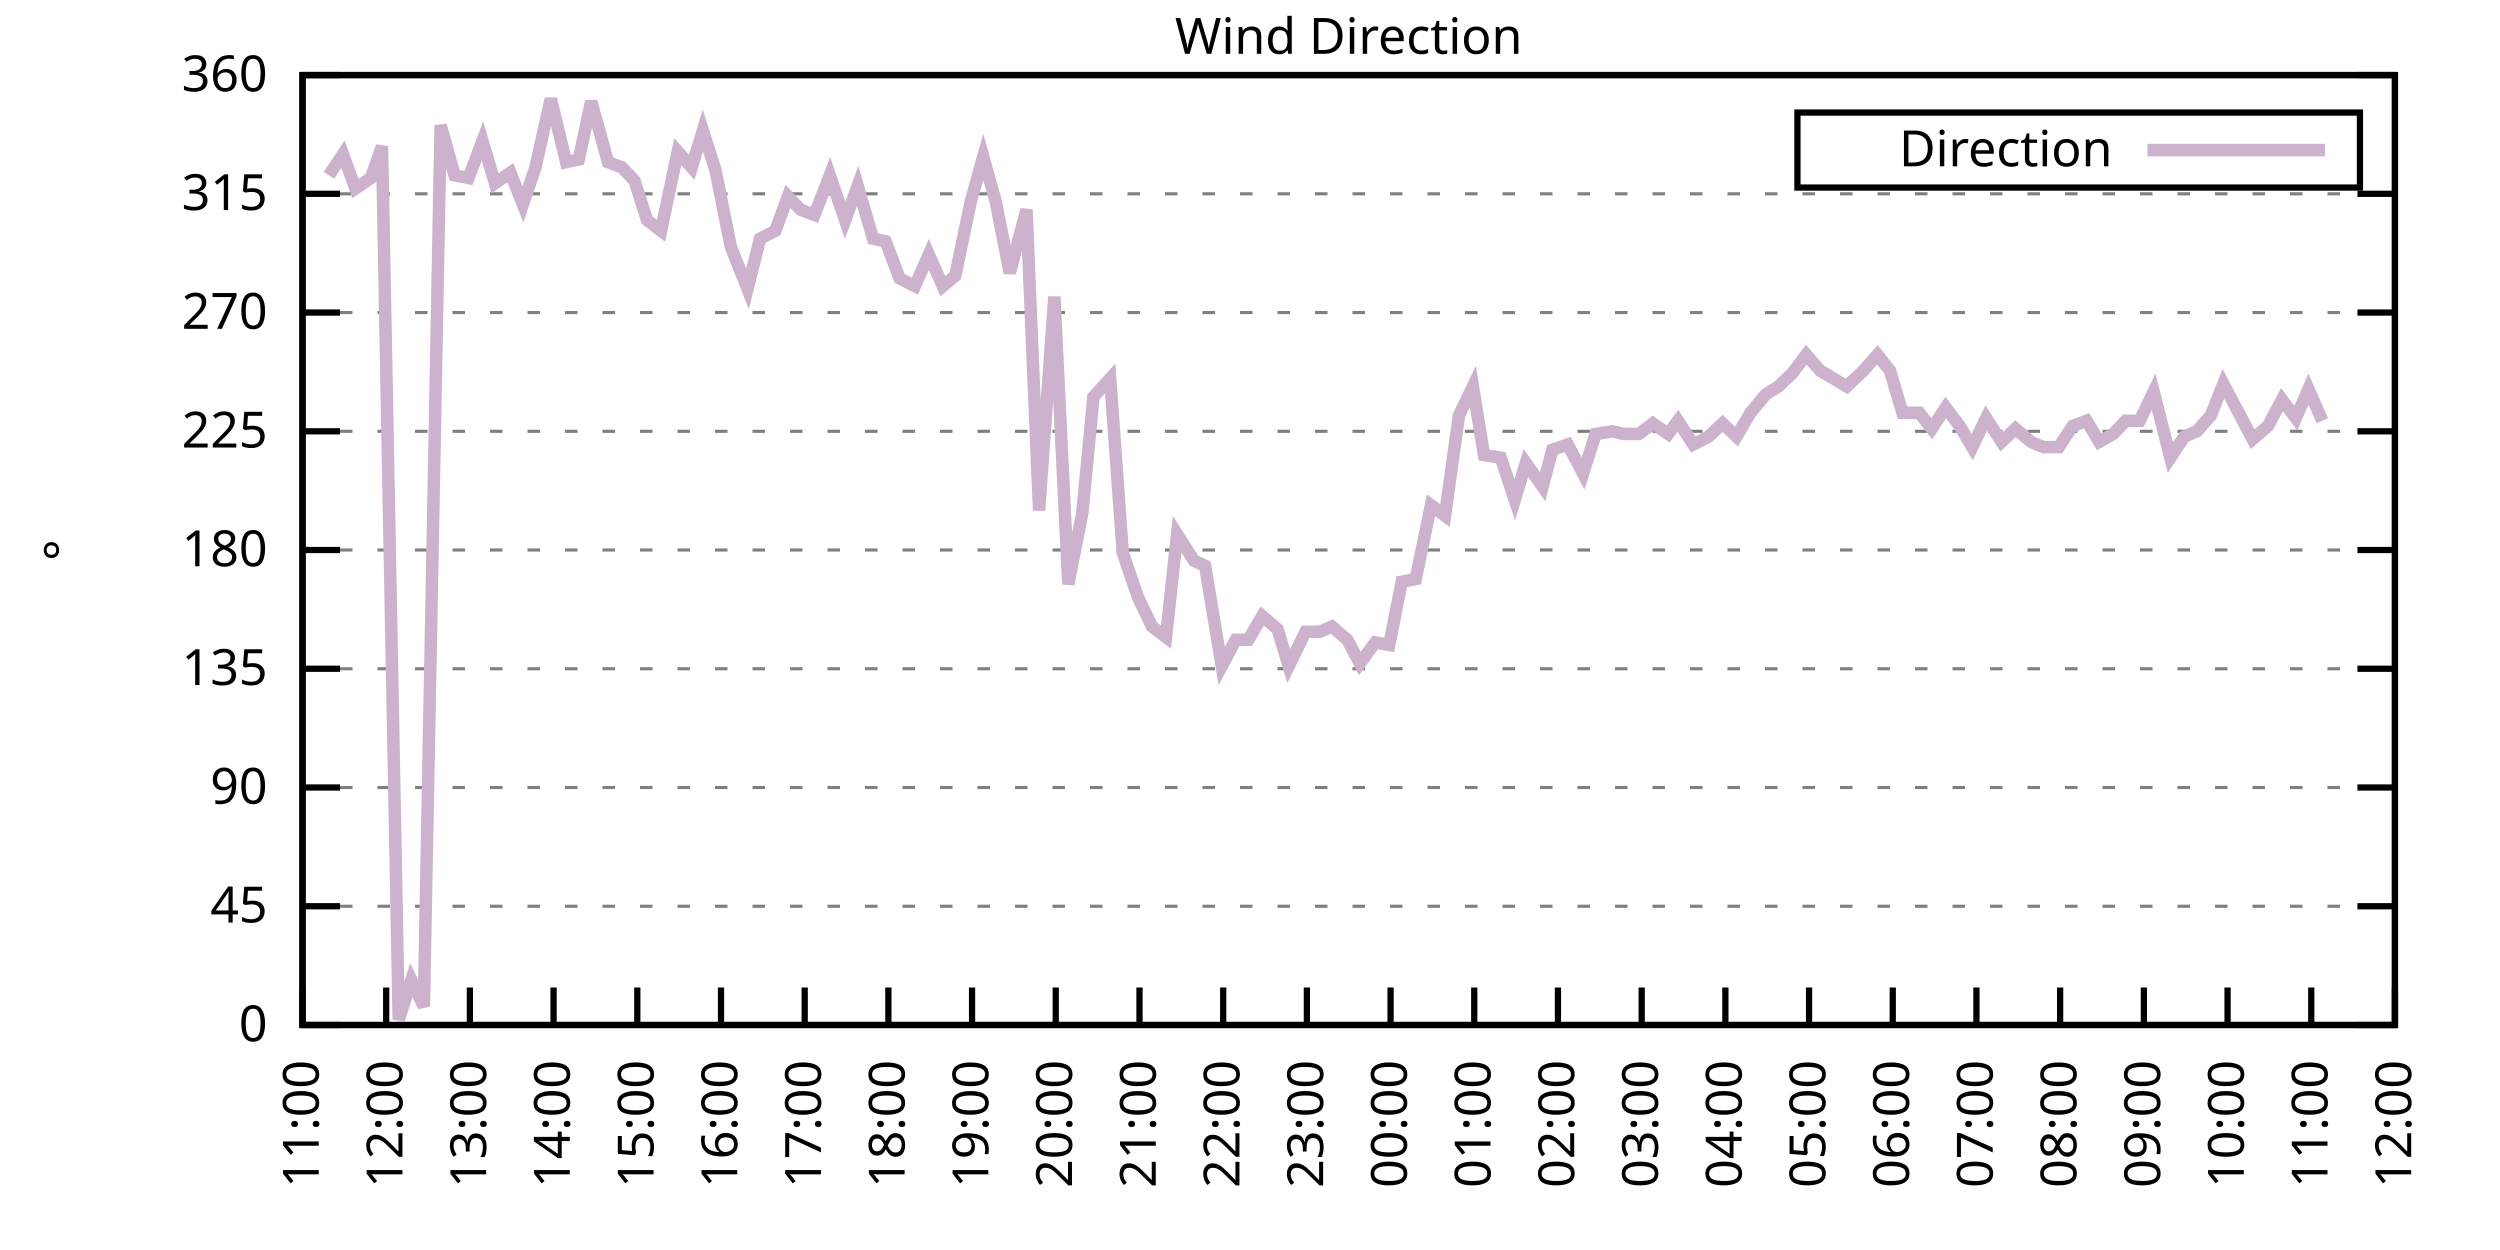
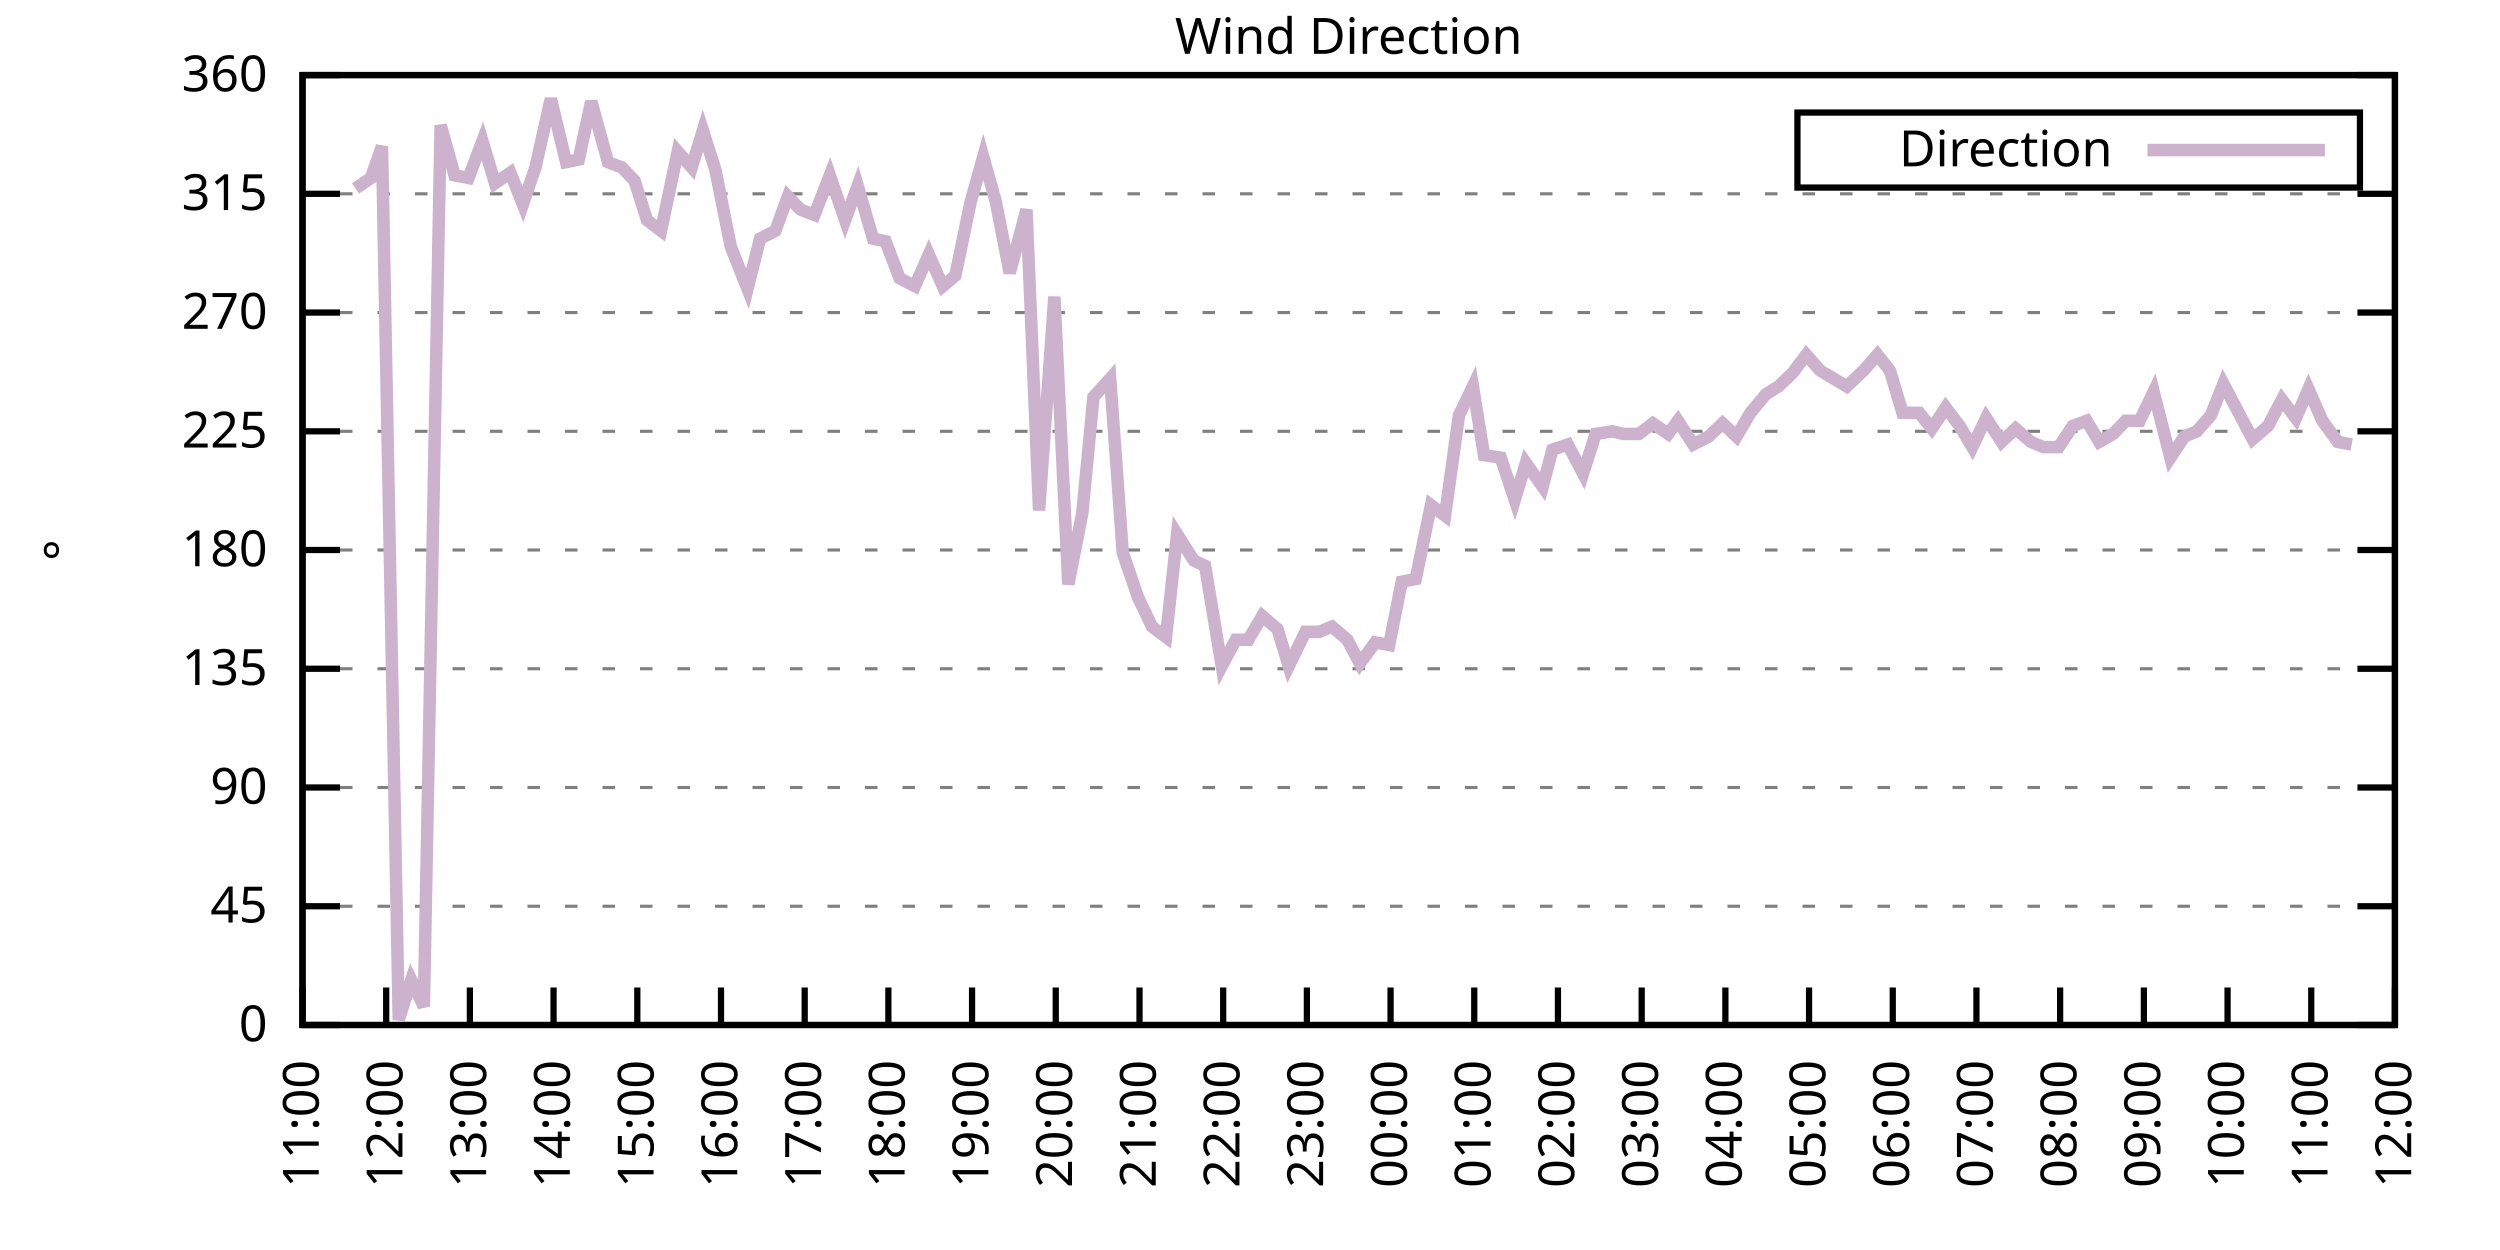
<svg xmlns="http://www.w3.org/2000/svg" xmlns:xlink="http://www.w3.org/1999/xlink" width="400" height="200" viewBox="0 0 400 200">
  <g id="gnuplot_canvas">
    <rect x="0" y="0" width="400" height="200" fill="none" />
    <defs>
      <circle id="gpDot" r="0.5" stroke-width="0.5" stroke="currentColor" />
      <path id="gpPt0" stroke-width="0.333" stroke="currentColor" d="M-1,0 h2 M0,-1 v2" />
      <path id="gpPt1" stroke-width="0.333" stroke="currentColor" d="M-1,-1 L1,1 M1,-1 L-1,1" />
      <path id="gpPt2" stroke-width="0.333" stroke="currentColor" d="M-1,0 L1,0 M0,-1 L0,1 M-1,-1 L1,1 M-1,1 L1,-1" />
      <rect id="gpPt3" stroke-width="0.333" stroke="currentColor" x="-1" y="-1" width="2" height="2" />
      <rect id="gpPt4" stroke-width="0.333" stroke="currentColor" fill="currentColor" x="-1" y="-1" width="2" height="2" />
      <circle id="gpPt5" stroke-width="0.333" stroke="currentColor" cx="0" cy="0" r="1" />
      <use xlink:href="#gpPt5" id="gpPt6" fill="currentColor" stroke="none" />
      <path id="gpPt7" stroke-width="0.333" stroke="currentColor" d="M0,-1.33 L-1.33,0.67 L1.33,0.67 z" />
      <use xlink:href="#gpPt7" id="gpPt8" fill="currentColor" stroke="none" />
      <use xlink:href="#gpPt7" id="gpPt9" stroke="currentColor" transform="rotate(180)" />
      <use xlink:href="#gpPt9" id="gpPt10" fill="currentColor" stroke="none" />
      <use xlink:href="#gpPt3" id="gpPt11" stroke="currentColor" transform="rotate(45)" />
      <use xlink:href="#gpPt11" id="gpPt12" fill="currentColor" stroke="none" />
      <path id="gpPt13" stroke-width="0.333" stroke="currentColor" d="M0,1.330 L1.265,0.411 L0.782,-1.067 L-0.782,-1.076 L-1.265,0.411 z" />
      <use xlink:href="#gpPt13" id="gpPt14" fill="currentColor" stroke="none" />
      <filter id="textbox" filterUnits="objectBoundingBox" x="0" y="0" height="1" width="1">
        <feFlood flood-color="white" flood-opacity="1" result="bgnd" />
        <feComposite in="SourceGraphic" in2="bgnd" operator="atop" />
      </filter>
      <filter id="greybox" filterUnits="objectBoundingBox" x="0" y="0" height="1" width="1">
        <feFlood flood-color="lightgrey" flood-opacity="1" result="grey" />
        <feComposite in="SourceGraphic" in2="grey" operator="atop" />
      </filter>
    </defs>
    <g fill="none" color="white" stroke="currentColor" stroke-width="1.00" stroke-linecap="butt" stroke-linejoin="miter">
</g>
    <g fill="none" color="black" stroke="currentColor" stroke-width="1.00" stroke-linecap="butt" stroke-linejoin="miter">
      <g stroke="none" shape-rendering="crispEdges">
        <polygon fill="rgb(255, 255, 255)" points="48.40,164.00 383.18,164.00 383.18,12.02 48.40,12.02 " />
      </g>
    </g>
    <g fill="none" color="black" stroke="currentColor" stroke-width="1.00" stroke-linecap="butt" stroke-linejoin="miter">
</g>
    <g fill="none" color="black" stroke="black" stroke-width="0.50" stroke-linecap="butt" stroke-linejoin="miter">
</g>
    <g fill="none" color="gray" stroke="currentColor" stroke-width="0.50" stroke-linecap="butt" stroke-linejoin="miter">
      <path stroke="gray" stroke-dasharray="2,4" class="gridline" d="M48.40,164.00 L383.19,164.00  " />
    </g>
    <g fill="none" color="gray" stroke="gray" stroke-width="1.00" stroke-linecap="butt" stroke-linejoin="miter">
</g>
    <g fill="none" color="black" stroke="currentColor" stroke-width="1.00" stroke-linecap="butt" stroke-linejoin="miter">
      <path stroke="black" d="M48.40,164.00 L54.40,164.00 M383.19,164.00 L377.19,164.00  " />
      <g transform="translate(42.80,166.60)" stroke="none" fill="black" font-family="Sans" font-size="8.00" text-anchor="end">
        <text>
          <tspan font-family="Sans"> 0</tspan>
        </text>
      </g>
    </g>
    <g fill="none" color="black" stroke="currentColor" stroke-width="1.00" stroke-linecap="butt" stroke-linejoin="miter">
</g>
    <g fill="none" color="black" stroke="black" stroke-width="0.50" stroke-linecap="butt" stroke-linejoin="miter">
</g>
    <g fill="none" color="gray" stroke="currentColor" stroke-width="0.50" stroke-linecap="butt" stroke-linejoin="miter">
      <path stroke="gray" stroke-dasharray="2,4" class="gridline" d="M48.40,145.00 L383.19,145.00  " />
    </g>
    <g fill="none" color="gray" stroke="gray" stroke-width="1.00" stroke-linecap="butt" stroke-linejoin="miter">
</g>
    <g fill="none" color="black" stroke="currentColor" stroke-width="1.00" stroke-linecap="butt" stroke-linejoin="miter">
      <path stroke="black" d="M48.40,145.00 L54.40,145.00 M383.19,145.00 L377.19,145.00  " />
      <g transform="translate(42.80,147.60)" stroke="none" fill="black" font-family="Sans" font-size="8.00" text-anchor="end">
        <text>
          <tspan font-family="Sans"> 45</tspan>
        </text>
      </g>
    </g>
    <g fill="none" color="black" stroke="currentColor" stroke-width="1.00" stroke-linecap="butt" stroke-linejoin="miter">
</g>
    <g fill="none" color="black" stroke="black" stroke-width="0.50" stroke-linecap="butt" stroke-linejoin="miter">
</g>
    <g fill="none" color="gray" stroke="currentColor" stroke-width="0.50" stroke-linecap="butt" stroke-linejoin="miter">
      <path stroke="gray" stroke-dasharray="2,4" class="gridline" d="M48.40,126.00 L383.19,126.00  " />
    </g>
    <g fill="none" color="gray" stroke="gray" stroke-width="1.00" stroke-linecap="butt" stroke-linejoin="miter">
</g>
    <g fill="none" color="black" stroke="currentColor" stroke-width="1.00" stroke-linecap="butt" stroke-linejoin="miter">
      <path stroke="black" d="M48.40,126.00 L54.40,126.00 M383.19,126.00 L377.19,126.00  " />
      <g transform="translate(42.80,128.60)" stroke="none" fill="black" font-family="Sans" font-size="8.00" text-anchor="end">
        <text>
          <tspan font-family="Sans"> 90</tspan>
        </text>
      </g>
    </g>
    <g fill="none" color="black" stroke="currentColor" stroke-width="1.00" stroke-linecap="butt" stroke-linejoin="miter">
</g>
    <g fill="none" color="black" stroke="black" stroke-width="0.50" stroke-linecap="butt" stroke-linejoin="miter">
</g>
    <g fill="none" color="gray" stroke="currentColor" stroke-width="0.50" stroke-linecap="butt" stroke-linejoin="miter">
      <path stroke="gray" stroke-dasharray="2,4" class="gridline" d="M48.40,107.00 L383.19,107.00  " />
    </g>
    <g fill="none" color="gray" stroke="gray" stroke-width="1.00" stroke-linecap="butt" stroke-linejoin="miter">
</g>
    <g fill="none" color="black" stroke="currentColor" stroke-width="1.00" stroke-linecap="butt" stroke-linejoin="miter">
      <path stroke="black" d="M48.40,107.00 L54.40,107.00 M383.19,107.00 L377.19,107.00  " />
      <g transform="translate(42.80,109.60)" stroke="none" fill="black" font-family="Sans" font-size="8.00" text-anchor="end">
        <text>
          <tspan font-family="Sans"> 135</tspan>
        </text>
      </g>
    </g>
    <g fill="none" color="black" stroke="currentColor" stroke-width="1.00" stroke-linecap="butt" stroke-linejoin="miter">
</g>
    <g fill="none" color="black" stroke="black" stroke-width="0.50" stroke-linecap="butt" stroke-linejoin="miter">
</g>
    <g fill="none" color="gray" stroke="currentColor" stroke-width="0.50" stroke-linecap="butt" stroke-linejoin="miter">
      <path stroke="gray" stroke-dasharray="2,4" class="gridline" d="M48.40,88.00 L383.19,88.00  " />
    </g>
    <g fill="none" color="gray" stroke="gray" stroke-width="1.00" stroke-linecap="butt" stroke-linejoin="miter">
</g>
    <g fill="none" color="black" stroke="currentColor" stroke-width="1.00" stroke-linecap="butt" stroke-linejoin="miter">
      <path stroke="black" d="M48.40,88.00 L54.40,88.00 M383.19,88.00 L377.19,88.00  " />
      <g transform="translate(42.80,90.60)" stroke="none" fill="black" font-family="Sans" font-size="8.00" text-anchor="end">
        <text>
          <tspan font-family="Sans"> 180</tspan>
        </text>
      </g>
    </g>
    <g fill="none" color="black" stroke="currentColor" stroke-width="1.00" stroke-linecap="butt" stroke-linejoin="miter">
</g>
    <g fill="none" color="black" stroke="black" stroke-width="0.50" stroke-linecap="butt" stroke-linejoin="miter">
</g>
    <g fill="none" color="gray" stroke="currentColor" stroke-width="0.50" stroke-linecap="butt" stroke-linejoin="miter">
      <path stroke="gray" stroke-dasharray="2,4" class="gridline" d="M48.40,69.01 L383.19,69.01  " />
    </g>
    <g fill="none" color="gray" stroke="gray" stroke-width="1.00" stroke-linecap="butt" stroke-linejoin="miter">
</g>
    <g fill="none" color="black" stroke="currentColor" stroke-width="1.00" stroke-linecap="butt" stroke-linejoin="miter">
      <path stroke="black" d="M48.40,69.01 L54.40,69.01 M383.19,69.01 L377.19,69.01  " />
      <g transform="translate(42.80,71.61)" stroke="none" fill="black" font-family="Sans" font-size="8.00" text-anchor="end">
        <text>
          <tspan font-family="Sans"> 225</tspan>
        </text>
      </g>
    </g>
    <g fill="none" color="black" stroke="currentColor" stroke-width="1.00" stroke-linecap="butt" stroke-linejoin="miter">
</g>
    <g fill="none" color="black" stroke="black" stroke-width="0.50" stroke-linecap="butt" stroke-linejoin="miter">
</g>
    <g fill="none" color="gray" stroke="currentColor" stroke-width="0.50" stroke-linecap="butt" stroke-linejoin="miter">
      <path stroke="gray" stroke-dasharray="2,4" class="gridline" d="M48.40,50.01 L383.19,50.01  " />
    </g>
    <g fill="none" color="gray" stroke="gray" stroke-width="1.00" stroke-linecap="butt" stroke-linejoin="miter">
</g>
    <g fill="none" color="black" stroke="currentColor" stroke-width="1.00" stroke-linecap="butt" stroke-linejoin="miter">
      <path stroke="black" d="M48.40,50.01 L54.40,50.01 M383.19,50.01 L377.19,50.01  " />
      <g transform="translate(42.80,52.61)" stroke="none" fill="black" font-family="Sans" font-size="8.00" text-anchor="end">
        <text>
          <tspan font-family="Sans"> 270</tspan>
        </text>
      </g>
    </g>
    <g fill="none" color="black" stroke="currentColor" stroke-width="1.00" stroke-linecap="butt" stroke-linejoin="miter">
</g>
    <g fill="none" color="black" stroke="black" stroke-width="0.50" stroke-linecap="butt" stroke-linejoin="miter">
</g>
    <g fill="none" color="gray" stroke="currentColor" stroke-width="0.50" stroke-linecap="butt" stroke-linejoin="miter">
      <path stroke="gray" stroke-dasharray="2,4" class="gridline" d="M48.40,31.01 L383.19,31.01  " />
    </g>
    <g fill="none" color="gray" stroke="gray" stroke-width="1.00" stroke-linecap="butt" stroke-linejoin="miter">
</g>
    <g fill="none" color="black" stroke="currentColor" stroke-width="1.00" stroke-linecap="butt" stroke-linejoin="miter">
      <path stroke="black" d="M48.40,31.01 L54.40,31.01 M383.19,31.01 L377.19,31.01  " />
      <g transform="translate(42.80,33.61)" stroke="none" fill="black" font-family="Sans" font-size="8.00" text-anchor="end">
        <text>
          <tspan font-family="Sans"> 315</tspan>
        </text>
      </g>
    </g>
    <g fill="none" color="black" stroke="currentColor" stroke-width="1.00" stroke-linecap="butt" stroke-linejoin="miter">
</g>
    <g fill="none" color="black" stroke="black" stroke-width="0.50" stroke-linecap="butt" stroke-linejoin="miter">
</g>
    <g fill="none" color="gray" stroke="currentColor" stroke-width="0.50" stroke-linecap="butt" stroke-linejoin="miter">
      <path stroke="gray" stroke-dasharray="2,4" class="gridline" d="M48.40,12.01 L383.19,12.01  " />
    </g>
    <g fill="none" color="gray" stroke="gray" stroke-width="1.00" stroke-linecap="butt" stroke-linejoin="miter">
</g>
    <g fill="none" color="black" stroke="currentColor" stroke-width="1.00" stroke-linecap="butt" stroke-linejoin="miter">
      <path stroke="black" d="M48.40,12.01 L54.40,12.01 M383.19,12.01 L377.19,12.01  " />
      <g transform="translate(42.80,14.61)" stroke="none" fill="black" font-family="Sans" font-size="8.00" text-anchor="end">
        <text>
          <tspan font-family="Sans"> 360</tspan>
        </text>
      </g>
    </g>
    <g fill="none" color="black" stroke="currentColor" stroke-width="1.00" stroke-linecap="butt" stroke-linejoin="miter">
      <path stroke="black" d="M48.40,164.00 L48.40,158.00  " />
      <g transform="translate(51.00,169.60) rotate(270.00)" stroke="none" fill="black" font-family="Sans" font-size="8.00" text-anchor="end">
        <text>
          <tspan font-family="Sans">11:00</tspan>
        </text>
      </g>
    </g>
    <g fill="none" color="black" stroke="currentColor" stroke-width="1.00" stroke-linecap="butt" stroke-linejoin="miter">
      <path stroke="black" d="M61.79,164.00 L61.79,158.00  " />
      <g transform="translate(64.39,169.60) rotate(270.00)" stroke="none" fill="black" font-family="Sans" font-size="8.00" text-anchor="end">
        <text>
          <tspan font-family="Sans">12:00</tspan>
        </text>
      </g>
    </g>
    <g fill="none" color="black" stroke="currentColor" stroke-width="1.00" stroke-linecap="butt" stroke-linejoin="miter">
      <path stroke="black" d="M75.18,164.00 L75.18,158.00  " />
      <g transform="translate(77.78,169.60) rotate(270.00)" stroke="none" fill="black" font-family="Sans" font-size="8.00" text-anchor="end">
        <text>
          <tspan font-family="Sans">13:00</tspan>
        </text>
      </g>
    </g>
    <g fill="none" color="black" stroke="currentColor" stroke-width="1.00" stroke-linecap="butt" stroke-linejoin="miter">
      <path stroke="black" d="M88.57,164.00 L88.57,158.00  " />
      <g transform="translate(91.17,169.60) rotate(270.00)" stroke="none" fill="black" font-family="Sans" font-size="8.00" text-anchor="end">
        <text>
          <tspan font-family="Sans">14:00</tspan>
        </text>
      </g>
    </g>
    <g fill="none" color="black" stroke="currentColor" stroke-width="1.00" stroke-linecap="butt" stroke-linejoin="miter">
      <path stroke="black" d="M101.97,164.00 L101.97,158.00  " />
      <g transform="translate(104.57,169.60) rotate(270.00)" stroke="none" fill="black" font-family="Sans" font-size="8.00" text-anchor="end">
        <text>
          <tspan font-family="Sans">15:00</tspan>
        </text>
      </g>
    </g>
    <g fill="none" color="black" stroke="currentColor" stroke-width="1.00" stroke-linecap="butt" stroke-linejoin="miter">
      <path stroke="black" d="M115.36,164.00 L115.36,158.00  " />
      <g transform="translate(117.96,169.60) rotate(270.00)" stroke="none" fill="black" font-family="Sans" font-size="8.00" text-anchor="end">
        <text>
          <tspan font-family="Sans">16:00</tspan>
        </text>
      </g>
    </g>
    <g fill="none" color="black" stroke="currentColor" stroke-width="1.00" stroke-linecap="butt" stroke-linejoin="miter">
      <path stroke="black" d="M128.75,164.00 L128.75,158.00  " />
      <g transform="translate(131.35,169.60) rotate(270.00)" stroke="none" fill="black" font-family="Sans" font-size="8.00" text-anchor="end">
        <text>
          <tspan font-family="Sans">17:00</tspan>
        </text>
      </g>
    </g>
    <g fill="none" color="black" stroke="currentColor" stroke-width="1.00" stroke-linecap="butt" stroke-linejoin="miter">
      <path stroke="black" d="M142.14,164.00 L142.14,158.00  " />
      <g transform="translate(144.74,169.60) rotate(270.00)" stroke="none" fill="black" font-family="Sans" font-size="8.00" text-anchor="end">
        <text>
          <tspan font-family="Sans">18:00</tspan>
        </text>
      </g>
    </g>
    <g fill="none" color="black" stroke="currentColor" stroke-width="1.00" stroke-linecap="butt" stroke-linejoin="miter">
      <path stroke="black" d="M155.53,164.00 L155.53,158.00  " />
      <g transform="translate(158.13,169.60) rotate(270.00)" stroke="none" fill="black" font-family="Sans" font-size="8.00" text-anchor="end">
        <text>
          <tspan font-family="Sans">19:00</tspan>
        </text>
      </g>
    </g>
    <g fill="none" color="black" stroke="currentColor" stroke-width="1.00" stroke-linecap="butt" stroke-linejoin="miter">
      <path stroke="black" d="M168.92,164.00 L168.92,158.00  " />
      <g transform="translate(171.52,169.60) rotate(270.00)" stroke="none" fill="black" font-family="Sans" font-size="8.00" text-anchor="end">
        <text>
          <tspan font-family="Sans">20:00</tspan>
        </text>
      </g>
    </g>
    <g fill="none" color="black" stroke="currentColor" stroke-width="1.00" stroke-linecap="butt" stroke-linejoin="miter">
      <path stroke="black" d="M182.32,164.00 L182.32,158.00  " />
      <g transform="translate(184.92,169.60) rotate(270.00)" stroke="none" fill="black" font-family="Sans" font-size="8.00" text-anchor="end">
        <text>
          <tspan font-family="Sans">21:00</tspan>
        </text>
      </g>
    </g>
    <g fill="none" color="black" stroke="currentColor" stroke-width="1.00" stroke-linecap="butt" stroke-linejoin="miter">
      <path stroke="black" d="M195.71,164.00 L195.71,158.00  " />
      <g transform="translate(198.31,169.60) rotate(270.00)" stroke="none" fill="black" font-family="Sans" font-size="8.00" text-anchor="end">
        <text>
          <tspan font-family="Sans">22:00</tspan>
        </text>
      </g>
    </g>
    <g fill="none" color="black" stroke="currentColor" stroke-width="1.00" stroke-linecap="butt" stroke-linejoin="miter">
      <path stroke="black" d="M209.10,164.00 L209.10,158.00  " />
      <g transform="translate(211.70,169.60) rotate(270.00)" stroke="none" fill="black" font-family="Sans" font-size="8.00" text-anchor="end">
        <text>
          <tspan font-family="Sans">23:00</tspan>
        </text>
      </g>
    </g>
    <g fill="none" color="black" stroke="currentColor" stroke-width="1.00" stroke-linecap="butt" stroke-linejoin="miter">
      <path stroke="black" d="M222.49,164.00 L222.49,158.00  " />
      <g transform="translate(225.09,169.60) rotate(270.00)" stroke="none" fill="black" font-family="Sans" font-size="8.00" text-anchor="end">
        <text>
          <tspan font-family="Sans">00:00</tspan>
        </text>
      </g>
    </g>
    <g fill="none" color="black" stroke="currentColor" stroke-width="1.00" stroke-linecap="butt" stroke-linejoin="miter">
      <path stroke="black" d="M235.88,164.00 L235.88,158.00  " />
      <g transform="translate(238.48,169.60) rotate(270.00)" stroke="none" fill="black" font-family="Sans" font-size="8.00" text-anchor="end">
        <text>
          <tspan font-family="Sans">01:00</tspan>
        </text>
      </g>
    </g>
    <g fill="none" color="black" stroke="currentColor" stroke-width="1.00" stroke-linecap="butt" stroke-linejoin="miter">
      <path stroke="black" d="M249.27,164.00 L249.27,158.00  " />
      <g transform="translate(251.87,169.60) rotate(270.00)" stroke="none" fill="black" font-family="Sans" font-size="8.00" text-anchor="end">
        <text>
          <tspan font-family="Sans">02:00</tspan>
        </text>
      </g>
    </g>
    <g fill="none" color="black" stroke="currentColor" stroke-width="1.00" stroke-linecap="butt" stroke-linejoin="miter">
      <path stroke="black" d="M262.67,164.00 L262.67,158.00  " />
      <g transform="translate(265.27,169.60) rotate(270.00)" stroke="none" fill="black" font-family="Sans" font-size="8.00" text-anchor="end">
        <text>
          <tspan font-family="Sans">03:00</tspan>
        </text>
      </g>
    </g>
    <g fill="none" color="black" stroke="currentColor" stroke-width="1.00" stroke-linecap="butt" stroke-linejoin="miter">
      <path stroke="black" d="M276.06,164.00 L276.06,158.00  " />
      <g transform="translate(278.66,169.60) rotate(270.00)" stroke="none" fill="black" font-family="Sans" font-size="8.00" text-anchor="end">
        <text>
          <tspan font-family="Sans">04:00</tspan>
        </text>
      </g>
    </g>
    <g fill="none" color="black" stroke="currentColor" stroke-width="1.00" stroke-linecap="butt" stroke-linejoin="miter">
      <path stroke="black" d="M289.45,164.00 L289.45,158.00  " />
      <g transform="translate(292.05,169.60) rotate(270.00)" stroke="none" fill="black" font-family="Sans" font-size="8.00" text-anchor="end">
        <text>
          <tspan font-family="Sans">05:00</tspan>
        </text>
      </g>
    </g>
    <g fill="none" color="black" stroke="currentColor" stroke-width="1.00" stroke-linecap="butt" stroke-linejoin="miter">
      <path stroke="black" d="M302.84,164.00 L302.84,158.00  " />
      <g transform="translate(305.44,169.60) rotate(270.00)" stroke="none" fill="black" font-family="Sans" font-size="8.00" text-anchor="end">
        <text>
          <tspan font-family="Sans">06:00</tspan>
        </text>
      </g>
    </g>
    <g fill="none" color="black" stroke="currentColor" stroke-width="1.00" stroke-linecap="butt" stroke-linejoin="miter">
      <path stroke="black" d="M316.23,164.00 L316.23,158.00  " />
      <g transform="translate(318.83,169.60) rotate(270.00)" stroke="none" fill="black" font-family="Sans" font-size="8.00" text-anchor="end">
        <text>
          <tspan font-family="Sans">07:00</tspan>
        </text>
      </g>
    </g>
    <g fill="none" color="black" stroke="currentColor" stroke-width="1.00" stroke-linecap="butt" stroke-linejoin="miter">
      <path stroke="black" d="M329.62,164.00 L329.62,158.00  " />
      <g transform="translate(332.22,169.60) rotate(270.00)" stroke="none" fill="black" font-family="Sans" font-size="8.00" text-anchor="end">
        <text>
          <tspan font-family="Sans">08:00</tspan>
        </text>
      </g>
    </g>
    <g fill="none" color="black" stroke="currentColor" stroke-width="1.00" stroke-linecap="butt" stroke-linejoin="miter">
      <path stroke="black" d="M343.02,164.00 L343.02,158.00  " />
      <g transform="translate(345.62,169.60) rotate(270.00)" stroke="none" fill="black" font-family="Sans" font-size="8.00" text-anchor="end">
        <text>
          <tspan font-family="Sans">09:00</tspan>
        </text>
      </g>
    </g>
    <g fill="none" color="black" stroke="currentColor" stroke-width="1.00" stroke-linecap="butt" stroke-linejoin="miter">
      <path stroke="black" d="M356.41,164.00 L356.41,158.00  " />
      <g transform="translate(359.01,169.60) rotate(270.00)" stroke="none" fill="black" font-family="Sans" font-size="8.00" text-anchor="end">
        <text>
          <tspan font-family="Sans">10:00</tspan>
        </text>
      </g>
    </g>
    <g fill="none" color="black" stroke="currentColor" stroke-width="1.00" stroke-linecap="butt" stroke-linejoin="miter">
      <path stroke="black" d="M369.80,164.00 L369.80,158.00  " />
      <g transform="translate(372.40,169.60) rotate(270.00)" stroke="none" fill="black" font-family="Sans" font-size="8.00" text-anchor="end">
        <text>
          <tspan font-family="Sans">11:00</tspan>
        </text>
      </g>
    </g>
    <g fill="none" color="black" stroke="currentColor" stroke-width="1.00" stroke-linecap="butt" stroke-linejoin="miter">
      <path stroke="black" d="M383.19,164.00 L383.19,158.00  " />
      <g transform="translate(385.79,169.60) rotate(270.00)" stroke="none" fill="black" font-family="Sans" font-size="8.00" text-anchor="end">
        <text>
          <tspan font-family="Sans">12:00</tspan>
        </text>
      </g>
    </g>
    <g fill="none" color="black" stroke="currentColor" stroke-width="1.00" stroke-linecap="butt" stroke-linejoin="miter">
</g>
    <g fill="none" color="black" stroke="currentColor" stroke-width="1.00" stroke-linecap="butt" stroke-linejoin="miter">
      <path stroke="black" d="M48.40,12.01 L48.40,164.00 L383.19,164.00 L383.19,12.01 L48.40,12.01 Z  " />
    </g>
    <g fill="none" color="black" stroke="currentColor" stroke-width="1.00" stroke-linecap="butt" stroke-linejoin="miter">
</g>
    <g fill="none" color="black" stroke="currentColor" stroke-width="1.00" stroke-linecap="butt" stroke-linejoin="miter">
      <path stroke="black" d="M287.59,30.01 L287.59,18.01 L377.59,18.01 L377.59,30.01 L287.59,30.01 Z  " />
    </g>
    <g id="Wind_direction_plot_1">
      <g fill="none" color="white" stroke="black" stroke-width="2.00" stroke-linecap="butt" stroke-linejoin="miter">
</g>
      <g fill="none" color="black" stroke="currentColor" stroke-width="2.00" stroke-linecap="butt" stroke-linejoin="miter">
        <g transform="translate(337.99,26.61)" stroke="none" fill="black" font-family="Sans" font-size="8.00" text-anchor="end">
          <text>
            <tspan font-family="Sans">Direction</tspan>
          </text>
        </g>
      </g>
      <g fill="none" color="black" stroke="currentColor" stroke-width="2.00" stroke-linecap="butt" stroke-linejoin="miter">
-         <path stroke="rgb(204, 178, 204)" d="M343.59,24.01 L371.99,24.01 M52.64,28.05 L54.87,24.68 L56.88,30.16 L59.34,28.48 L61.12,23.41 L63.80,163.16   L65.81,156.82 L67.82,161.04 L70.50,20.03 L72.73,28.05 L74.96,28.48 L77.19,22.56 L79.20,29.32 L81.66,27.63   L83.66,32.70 L85.67,26.79 L88.13,15.81 L90.58,25.94 L92.59,25.52 L94.60,16.23 L97.28,25.94 L99.51,26.79   L101.52,28.90 L103.53,35.23 L105.76,36.92 L108.44,24.25 L110.67,26.79 L112.46,20.88 L114.47,27.21 L116.92,39.45   L119.60,46.21 L121.61,38.19 L124.06,36.92 L126.07,31.43 L128.08,33.54 L130.31,34.39 L132.77,28.05 L135.22,35.23   L137.23,29.74 L139.69,38.19 L141.69,38.61 L143.93,44.52 L146.38,45.79 L148.61,40.72 L150.85,45.79 L152.85,44.10   L155.31,32.28 L157.32,25.10 L159.33,32.28 L161.56,43.67 L164.24,33.54 L166.25,81.67 L168.70,47.47 L170.93,93.49   L173.17,82.09 L174.95,63.52 L177.63,60.56 L179.64,88.43 L182.09,95.60 L184.32,100.25 L186.56,101.94 L188.34,85.47   L191.02,89.69 L192.81,90.54 L195.48,106.58 L197.72,102.36 L199.73,102.36 L201.96,98.56 L204.41,100.67 L206.20,106.58   L208.88,101.09 L211.11,101.09 L213.12,100.25 L215.57,102.36 L217.58,106.16 L220.04,102.78 L222.27,103.20 L224.28,93.07   L226.51,92.65 L228.96,80.83 L231.20,82.52 L233.43,66.47 L235.66,61.83 L237.44,72.81 L240.12,73.23 L242.36,79.98   L244.14,74.07 L246.82,77.87 L248.38,71.96 L250.84,71.12 L253.29,75.76 L255.30,69.43 L257.98,69.01 L259.76,69.43   L262.22,69.43 L264.45,67.74 L266.91,69.43 L268.47,67.32 L270.92,71.12 L273.38,69.85 L275.61,67.74 L277.84,69.85   L280.07,66.05 L282.53,63.10 L284.54,61.83 L286.77,59.72 L289.00,56.76 L291.23,59.30 L295.48,61.83 L298.15,59.30   L300.39,56.76 L302.39,59.30 L304.40,66.05 L307.08,66.05 L309.09,68.58 L311.32,65.21 L313.55,68.16 L315.56,71.54   L317.79,66.90 L320.25,70.70 L322.48,68.58 L324.94,70.70 L326.95,71.54 L329.40,71.54 L331.63,68.16 L333.86,67.32   L335.87,70.70 L338.10,69.43 L340.11,67.32 L342.35,67.32 L344.58,62.67 L347.26,73.23 L349.49,69.85 L351.50,69.01   L353.73,66.47 L355.74,61.41 L358.19,66.05 L360.42,70.27 L362.88,68.16 L365.11,63.94 L367.34,66.90 L369.35,62.25   L371.58,67.32  " />
+         <path stroke="rgb(204, 178, 204)" d="M343.59,24.01 L371.99,24.01 M56.88,30.16 L59.34,28.48 L61.12,23.41 L63.80,163.16 L65.81,156.82 L67.82,161.04   L70.50,20.03 L72.73,28.05 L74.96,28.48 L77.19,22.56 L79.20,29.32 L81.66,27.63 L83.66,32.70 L85.67,26.79   L88.13,15.81 L90.58,25.94 L92.59,25.52 L94.60,16.23 L97.28,25.94 L99.51,26.79 L101.52,28.90 L103.53,35.23   L105.76,36.92 L108.44,24.25 L110.67,26.79 L112.46,20.88 L114.47,27.21 L116.92,39.45 L119.60,46.21 L121.61,38.19   L124.06,36.92 L126.07,31.43 L128.08,33.54 L130.31,34.39 L132.77,28.05 L135.22,35.23 L137.23,29.74 L139.69,38.19   L141.69,38.61 L143.93,44.52 L146.38,45.79 L148.61,40.72 L150.85,45.79 L152.85,44.10 L155.31,32.28 L157.32,25.10   L159.33,32.28 L161.56,43.67 L164.24,33.54 L166.25,81.67 L168.70,47.47 L170.93,93.49 L173.17,82.09 L174.95,63.52   L177.63,60.56 L179.64,88.43 L182.09,95.60 L184.32,100.25 L186.56,101.94 L188.34,85.47 L191.02,89.69 L192.81,90.54   L195.48,106.58 L197.72,102.36 L199.73,102.36 L201.96,98.56 L204.41,100.67 L206.20,106.58 L208.88,101.09 L211.11,101.09   L213.12,100.25 L215.57,102.36 L217.58,106.16 L220.04,102.78 L222.27,103.20 L224.28,93.07 L226.51,92.65 L228.96,80.83   L231.20,82.52 L233.43,66.47 L235.66,61.83 L237.44,72.81 L240.12,73.23 L242.36,79.98 L244.14,74.07 L246.82,77.87   L248.38,71.96 L250.84,71.12 L253.29,75.76 L255.30,69.43 L257.98,69.01 L259.76,69.43 L262.22,69.43 L264.45,67.74   L266.91,69.43 L268.47,67.32 L270.92,71.12 L273.38,69.85 L275.61,67.74 L277.84,69.85 L280.07,66.05 L282.53,63.10   L284.54,61.83 L286.77,59.72 L289.00,56.76 L291.23,59.30 L295.48,61.83 L298.15,59.30 L300.39,56.76 L302.39,59.30   L304.40,66.05 L307.08,66.05 L309.09,68.58 L311.32,65.21 L313.55,68.16 L315.56,71.54 L317.79,66.90 L320.25,70.70   L322.48,68.58 L324.94,70.70 L326.95,71.54 L329.40,71.54 L331.63,68.16 L333.86,67.32 L335.87,70.70 L338.10,69.43   L340.11,67.32 L342.35,67.32 L344.58,62.67 L347.26,73.23 L349.49,69.85 L351.50,69.01 L353.73,66.47 L355.74,61.41   L358.19,66.05 L360.42,70.27 L362.88,68.16 L365.11,63.94 L367.34,66.90 L369.35,62.25 L371.58,67.32 L374.04,70.70   L376.27,71.12  " />
      </g>
    </g>
    <g fill="none" color="black" stroke="currentColor" stroke-width="2.00" stroke-linecap="butt" stroke-linejoin="miter">
</g>
    <g fill="none" color="black" stroke="black" stroke-width="1.00" stroke-linecap="butt" stroke-linejoin="miter">
</g>
    <g fill="none" color="black" stroke="currentColor" stroke-width="1.00" stroke-linecap="butt" stroke-linejoin="miter">
      <path stroke="black" d="M48.40,12.01 L48.40,164.00 L383.19,164.00 L383.19,12.01 L48.40,12.01 Z  " />
      <g transform="translate(12.80,88.01) rotate(270.00)" stroke="none" fill="black" font-family="Sans" font-size="8.00" text-anchor="middle">
        <text>
          <tspan font-family="Sans">°</tspan>
        </text>
      </g>
    </g>
    <g fill="none" color="black" stroke="currentColor" stroke-width="1.00" stroke-linecap="butt" stroke-linejoin="miter">
</g>
    <g fill="none" color="black" stroke="currentColor" stroke-width="1.00" stroke-linecap="butt" stroke-linejoin="miter">
      <g transform="translate(215.79,8.61)" stroke="none" fill="black" font-family="Sans" font-size="8.00" text-anchor="middle">
        <text>
          <tspan font-family="Sans">Wind Direction</tspan>
        </text>
      </g>
    </g>
    <g fill="none" color="black" stroke="currentColor" stroke-width="1.00" stroke-linecap="butt" stroke-linejoin="miter">
</g>
  </g>
</svg>
